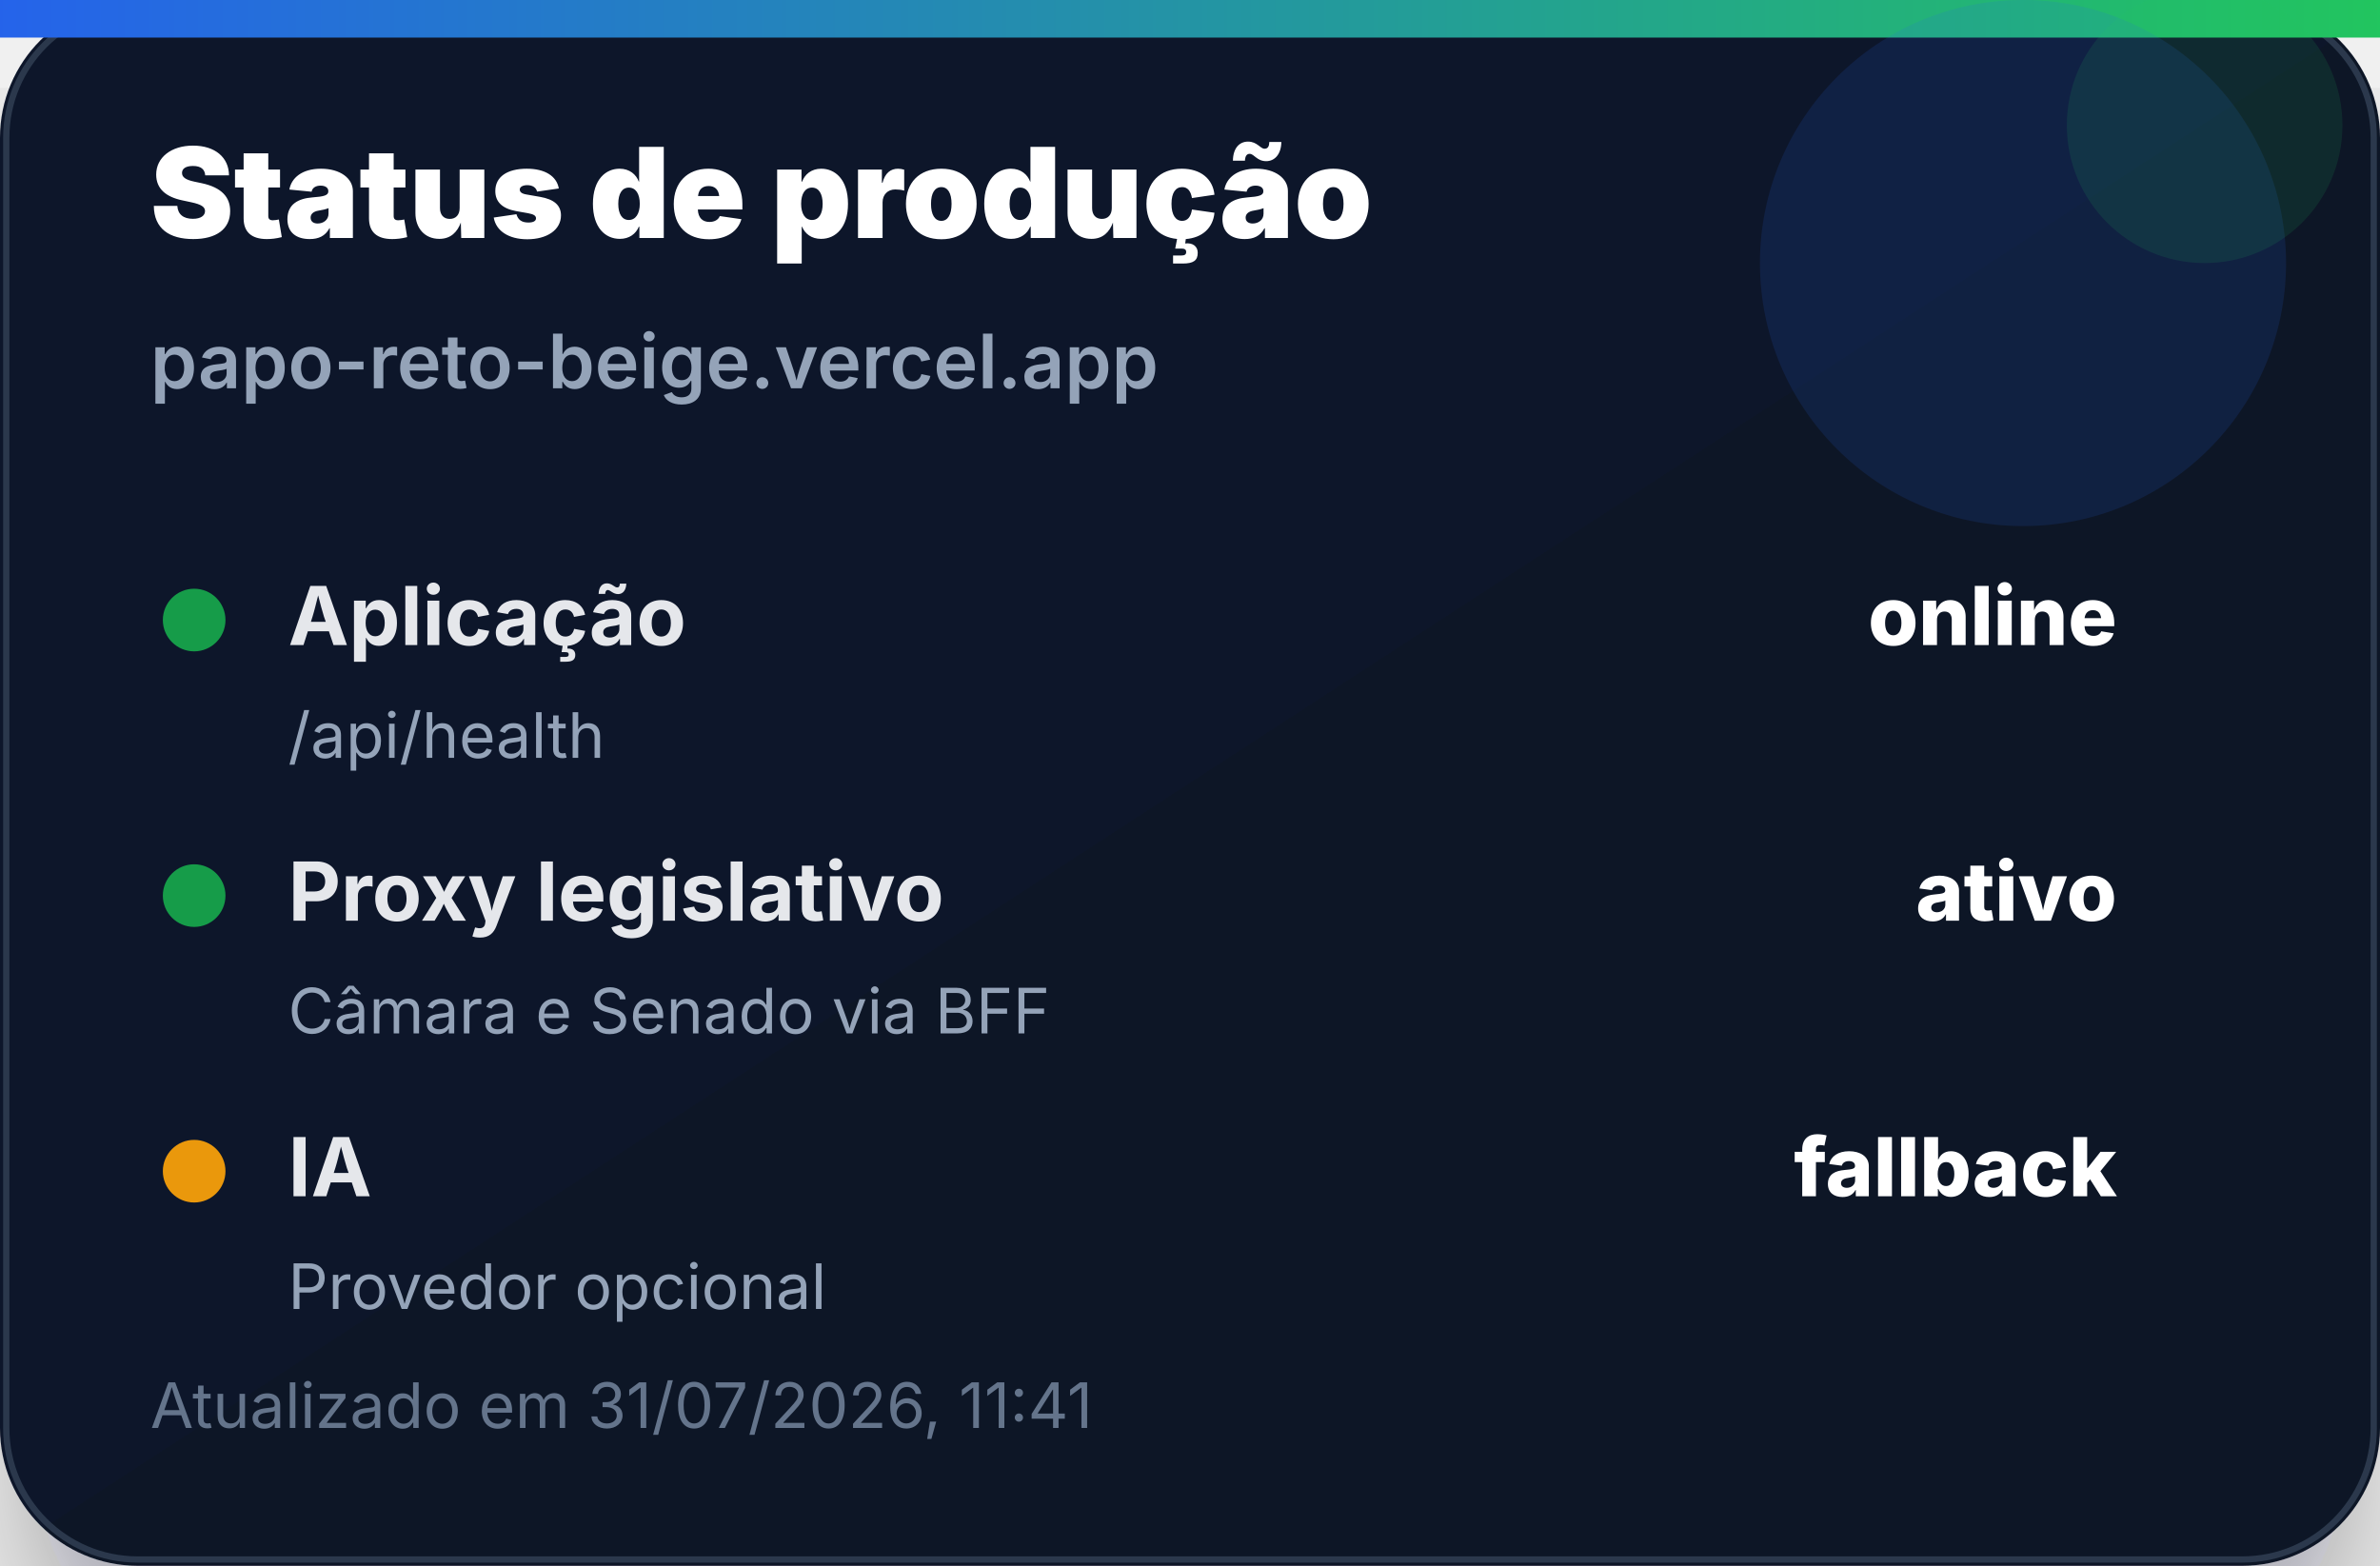
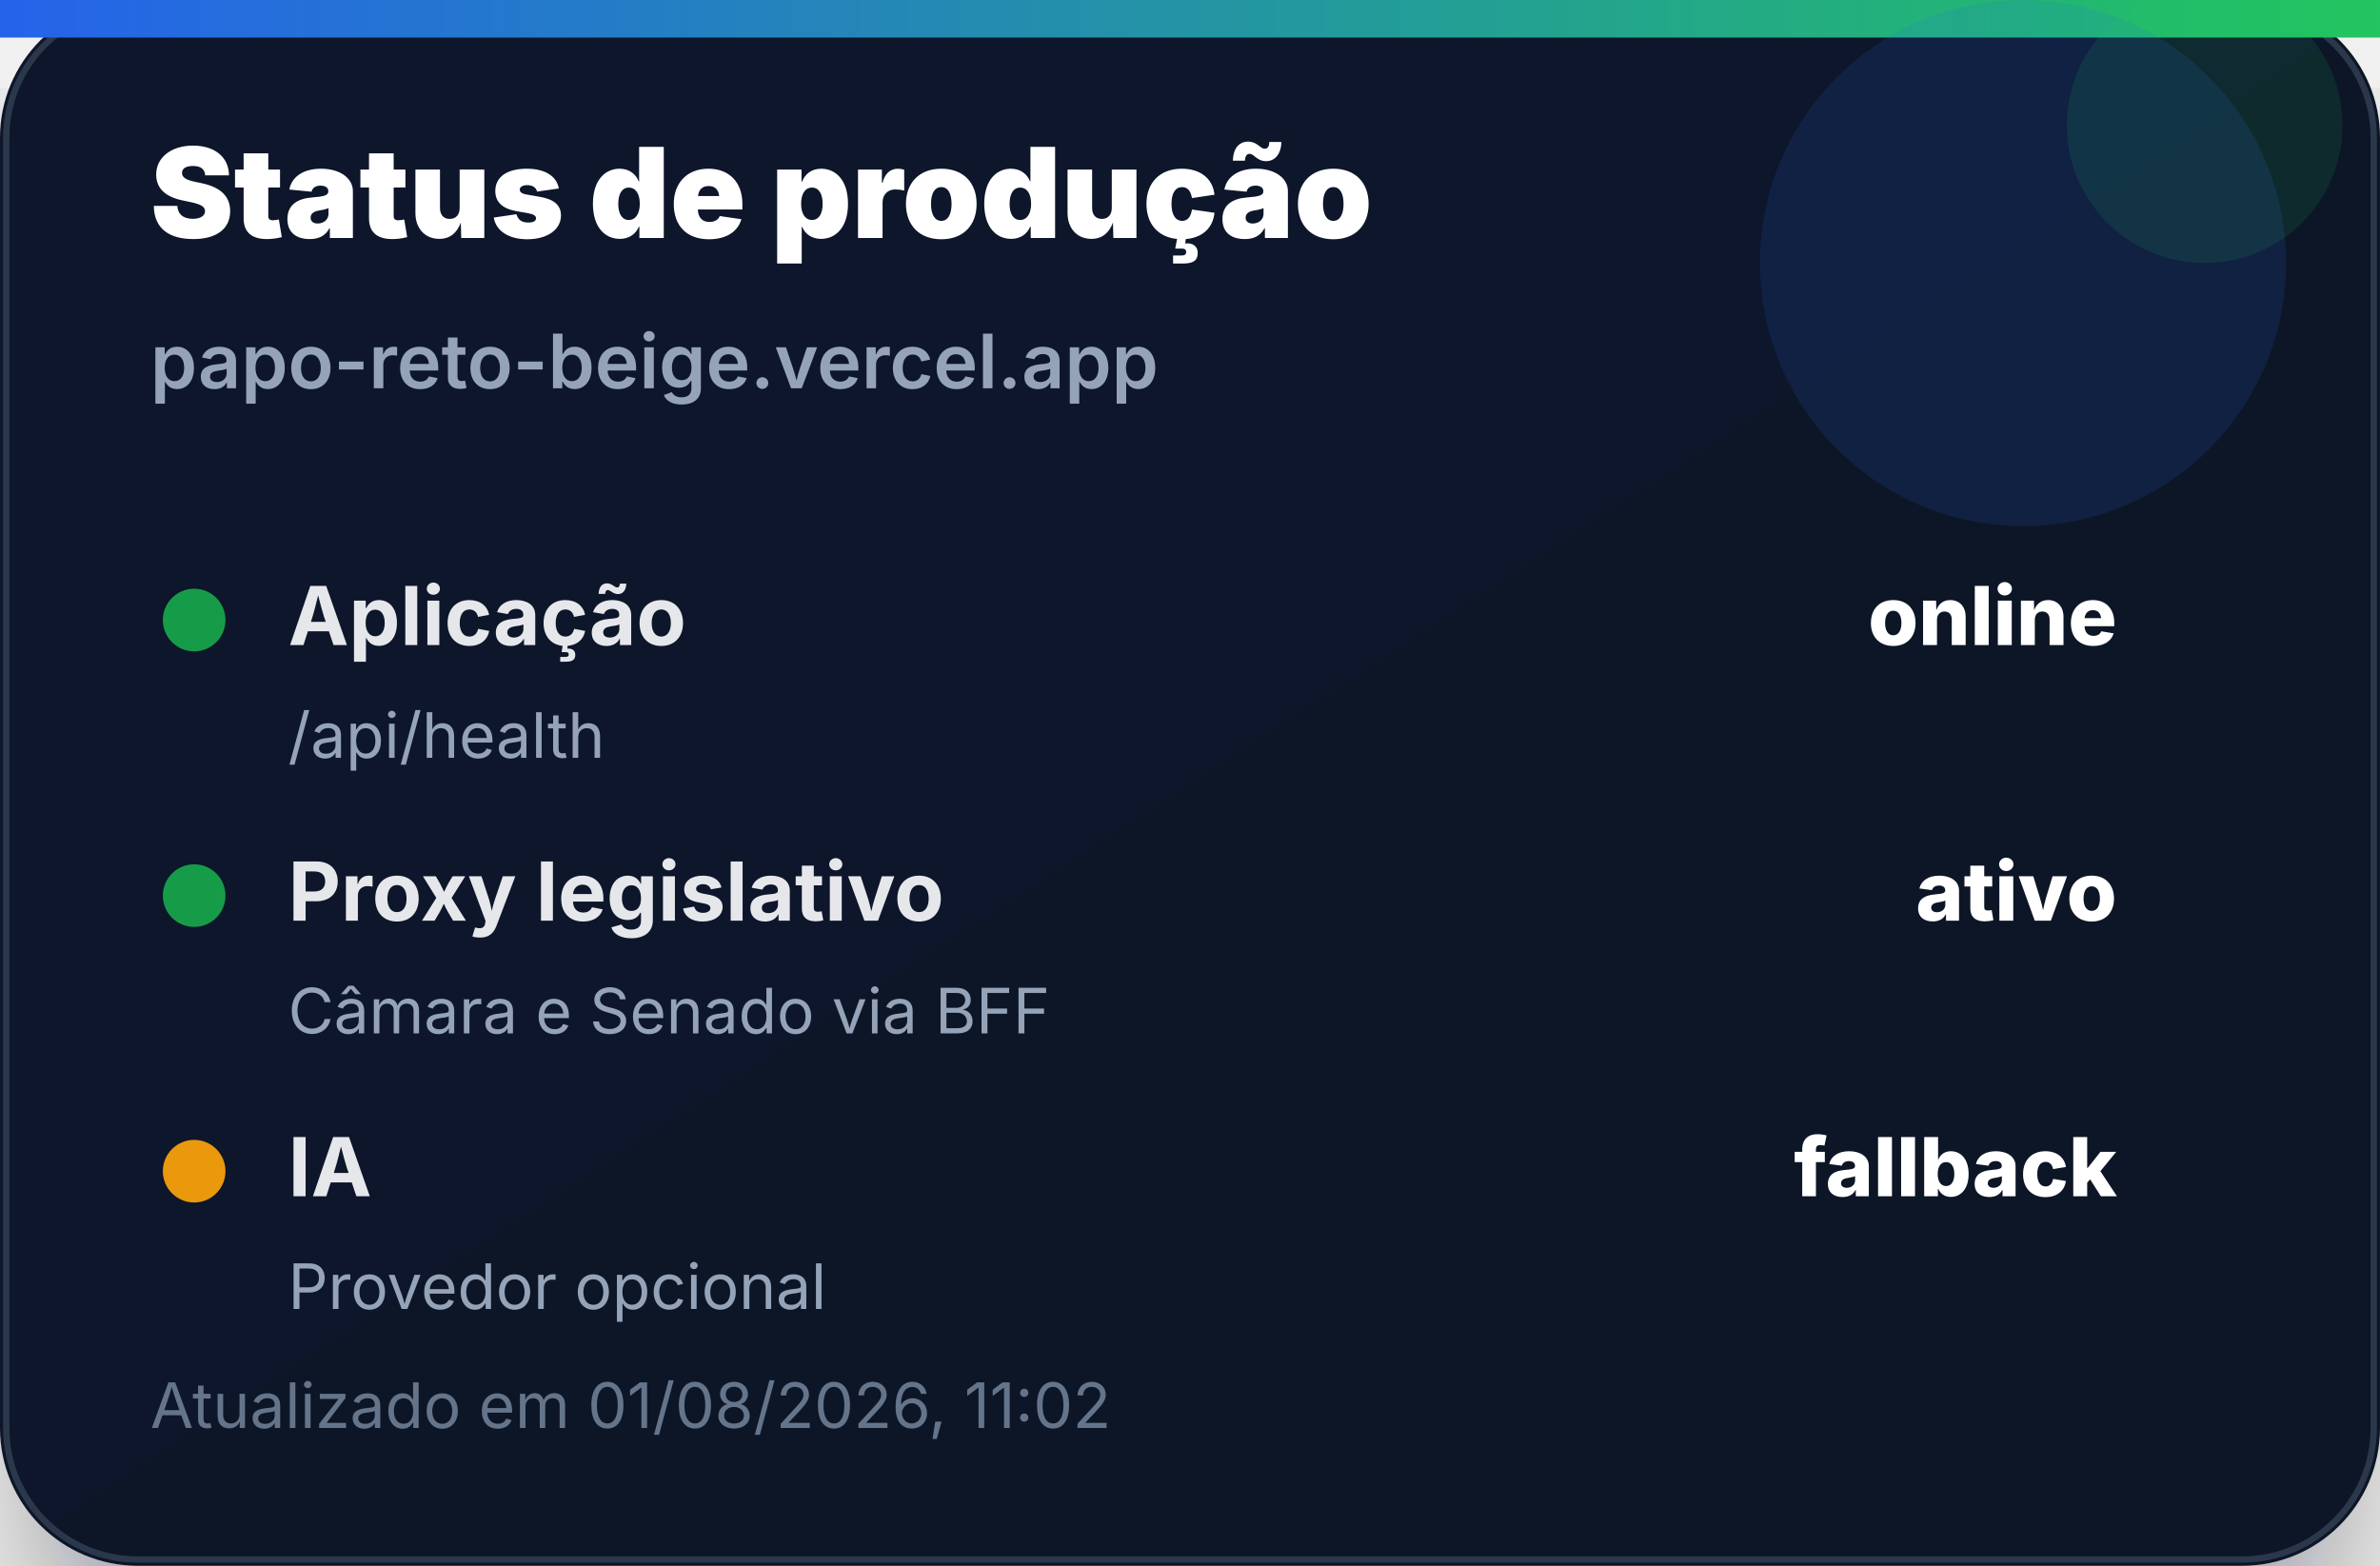
<svg xmlns="http://www.w3.org/2000/svg" width="380" height="250" viewBox="0 0 380 250" role="img" aria-label="Status de produção">
  <defs>
    <linearGradient id="bg" x1="0" x2="1" y1="0" y2="1">
      <stop offset="0%" stop-color="#0f172a" />
      <stop offset="100%" stop-color="#111827" />
    </linearGradient>
    <linearGradient id="accent" x1="0" x2="1">
      <stop offset="0%" stop-color="#2563eb" />
      <stop offset="100%" stop-color="#22c55e" />
    </linearGradient>
    <filter id="shadow" x="-20%" y="-20%" width="140%" height="140%">
      <feDropShadow dx="0" dy="14" stdDeviation="14" flood-color="#020617" flood-opacity="0.35" />
    </filter>
  </defs>
  <rect width="380" height="250" rx="22" fill="url(#bg)" filter="url(#shadow)" />
  <rect x="1" y="1" width="378" height="248" rx="21" fill="none" stroke="#334155" stroke-opacity="0.8" />
  <rect x="0" y="0" width="380" height="6" fill="url(#accent)" />
  <circle cx="323" cy="42" r="42" fill="#2563eb" opacity="0.14" />
  <circle cx="352" cy="20" r="22" fill="#22c55e" opacity="0.12" />
  <text x="24" y="38" font-family="Inter, Segoe UI, Arial, sans-serif" font-size="20" font-weight="900" fill="#ffffff">Status de produção</text>
  <text x="24" y="62" font-family="Inter, Segoe UI, Arial, sans-serif" font-size="12" font-weight="600" fill="#94a3b8">papo-reto-beige.vercel.app</text>
  <g transform="translate(24 92)">
    <circle cx="7" cy="7" r="5" fill="#16a34a" opacity="0.95" />
    <text x="22" y="11" font-family="Inter, Segoe UI, Arial, sans-serif" font-size="13" font-weight="700" fill="#e5e7eb">Aplicação</text>
    <text x="314" y="11" text-anchor="end" font-family="Inter, Segoe UI, Arial, sans-serif" font-size="13" font-weight="800" fill="#ffffff">online</text>
    <text x="22" y="29" font-family="Inter, Segoe UI, Arial, sans-serif" font-size="10" fill="#94a3b8">/api/health</text>
  </g>
  <g transform="translate(24 136)">
    <circle cx="7" cy="7" r="5" fill="#16a34a" opacity="0.95" />
    <text x="22" y="11" font-family="Inter, Segoe UI, Arial, sans-serif" font-size="13" font-weight="700" fill="#e5e7eb">Proxy legislativo</text>
    <text x="314" y="11" text-anchor="end" font-family="Inter, Segoe UI, Arial, sans-serif" font-size="13" font-weight="800" fill="#ffffff">ativo</text>
    <text x="22" y="29" font-family="Inter, Segoe UI, Arial, sans-serif" font-size="10" fill="#94a3b8">Câmara e Senado via BFF</text>
  </g>
  <g transform="translate(24 180)">
    <circle cx="7" cy="7" r="5" fill="#f59e0b" opacity="0.95" />
    <text x="22" y="11" font-family="Inter, Segoe UI, Arial, sans-serif" font-size="13" font-weight="700" fill="#e5e7eb">IA</text>
    <text x="314" y="11" text-anchor="end" font-family="Inter, Segoe UI, Arial, sans-serif" font-size="13" font-weight="800" fill="#ffffff">fallback</text>
    <text x="22" y="29" font-family="Inter, Segoe UI, Arial, sans-serif" font-size="10" fill="#94a3b8">Provedor opcional</text>
  </g>
-   <text x="24" y="228" font-family="Inter, Segoe UI, Arial, sans-serif" font-size="10" fill="#64748b">Atualizado em 31/07/2026, 11:41</text>
+   <text x="24" y="228" font-family="Inter, Segoe UI, Arial, sans-serif" font-size="10" fill="#64748b">Atualizado em 01/08/2026, 11:02</text>
</svg>
